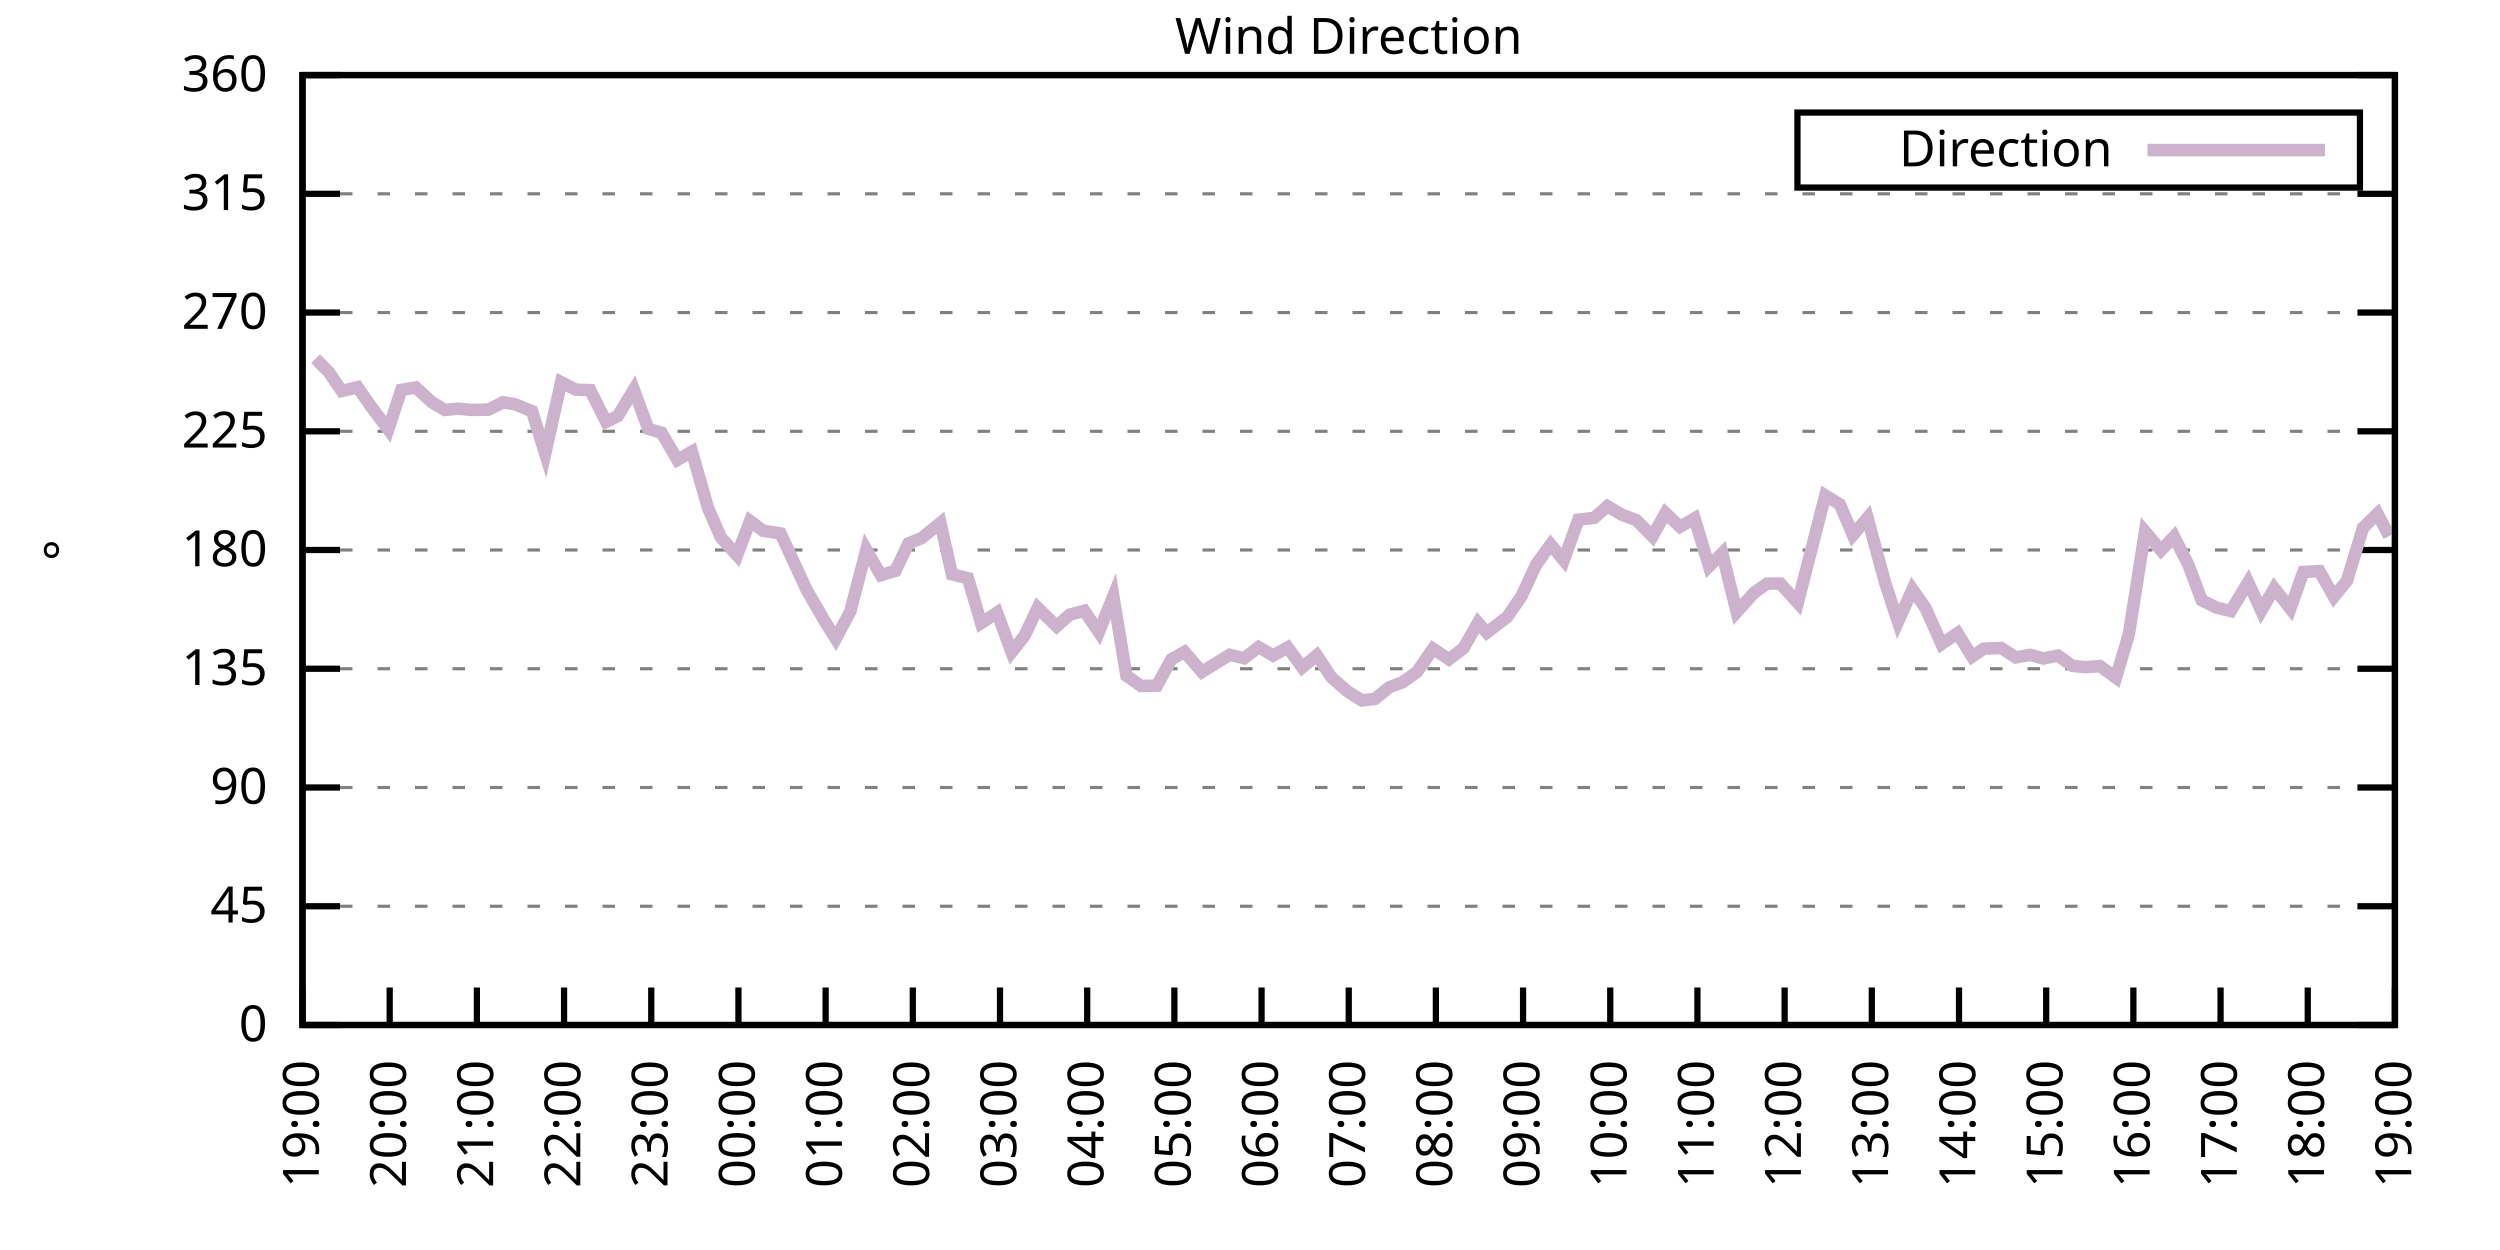
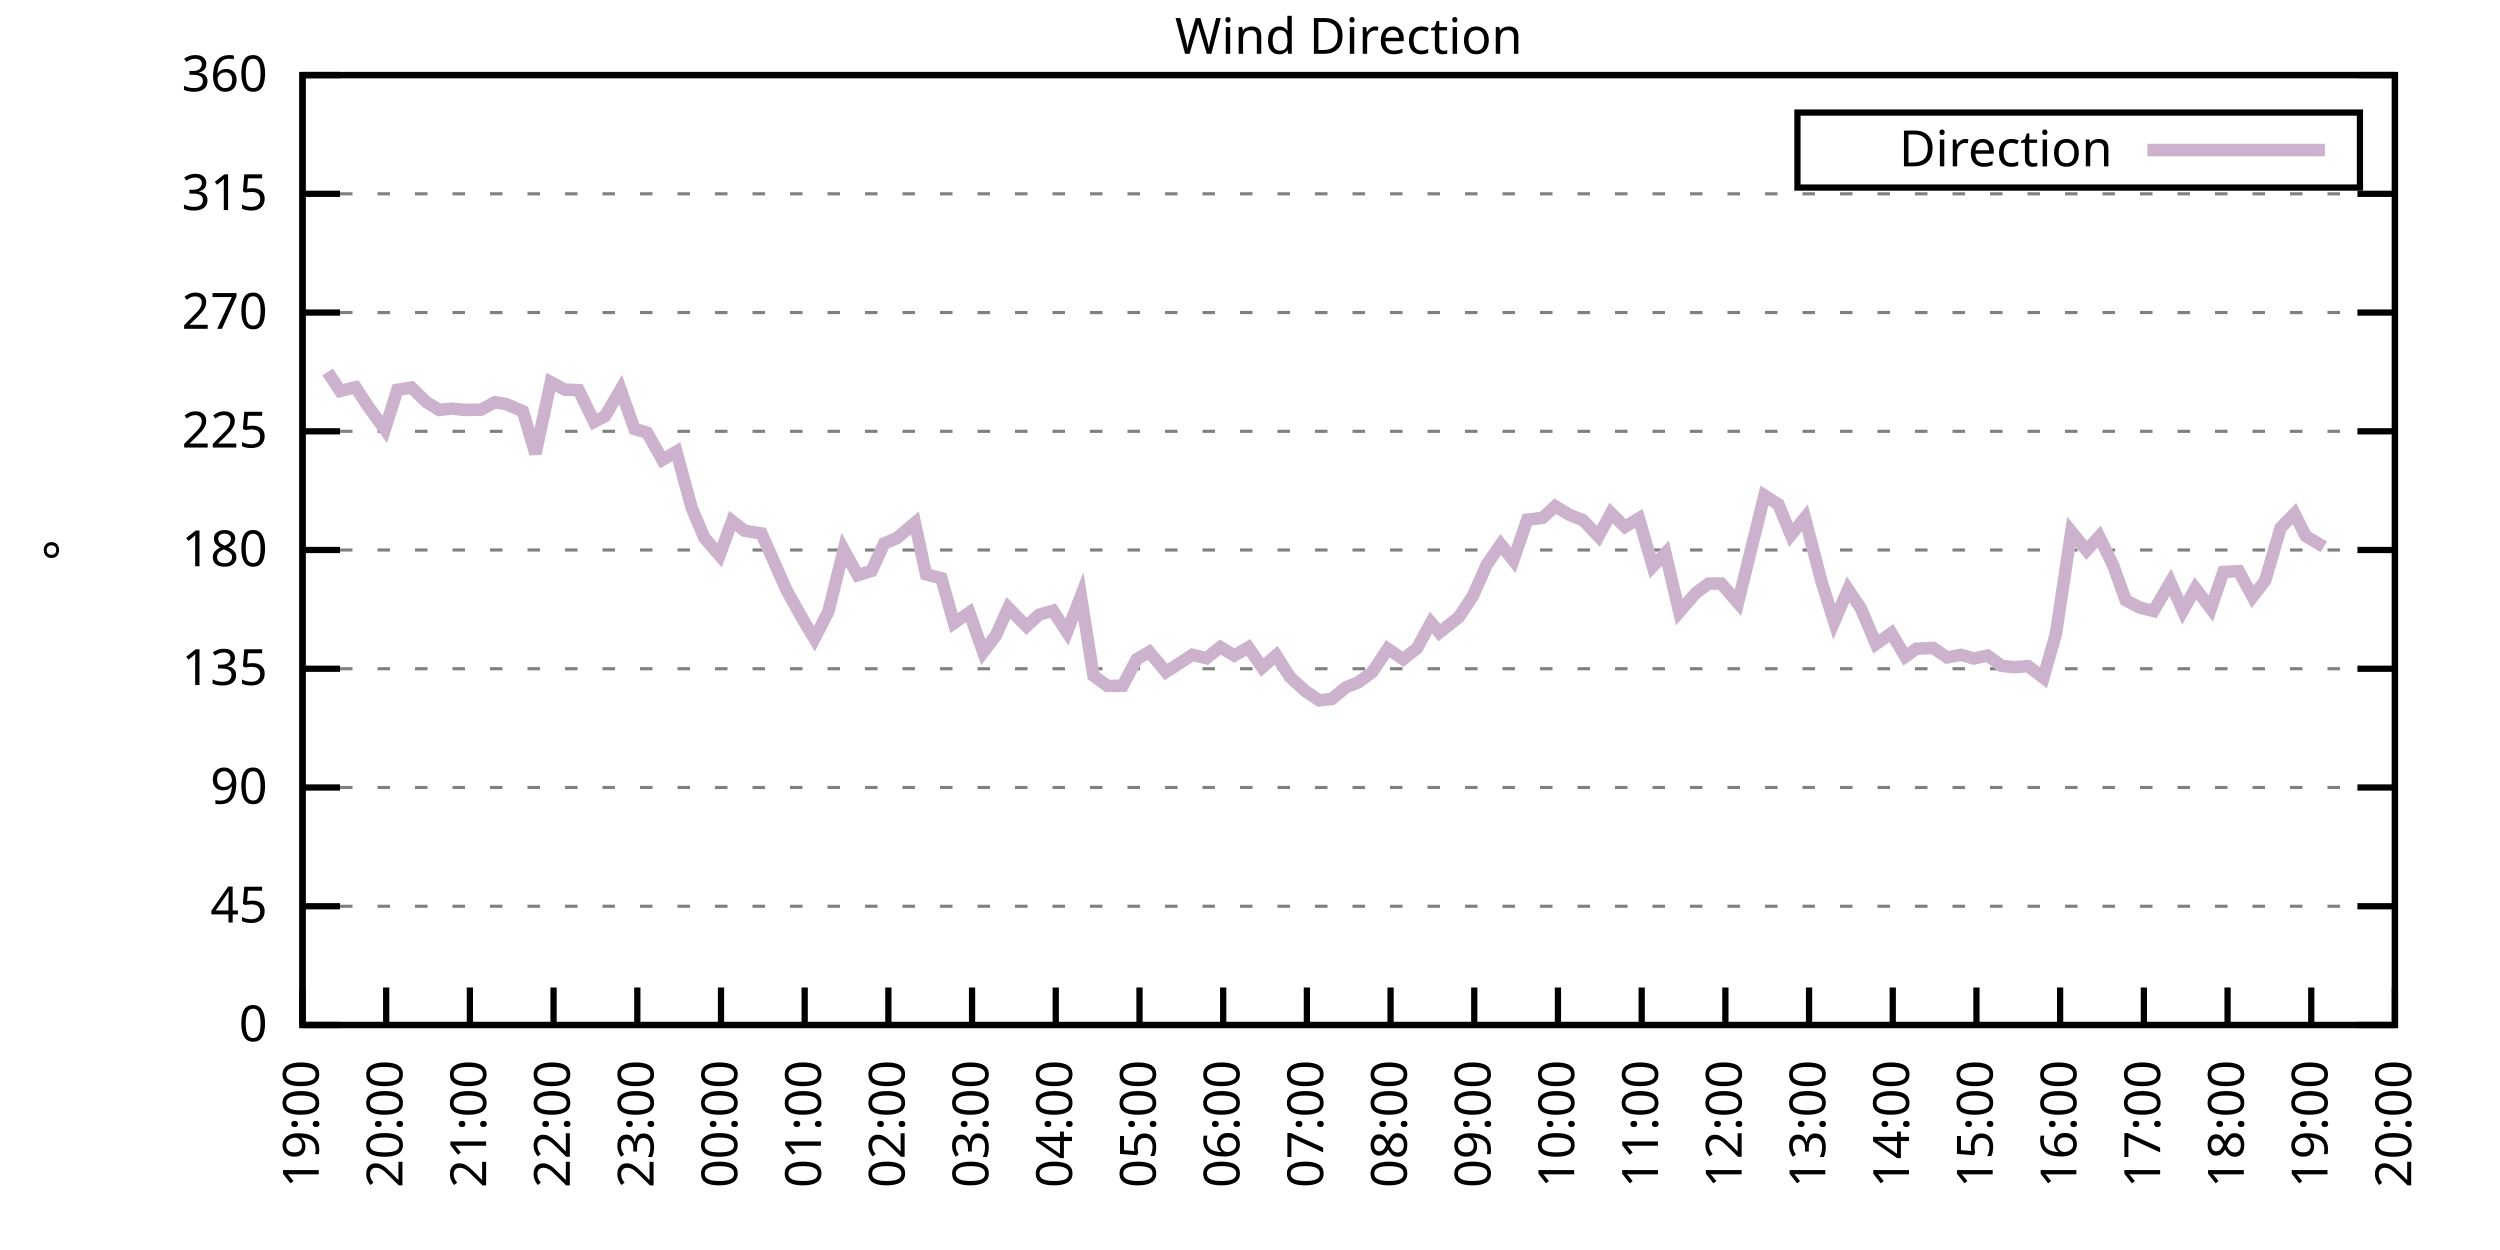
<svg xmlns="http://www.w3.org/2000/svg" xmlns:xlink="http://www.w3.org/1999/xlink" width="400" height="200" viewBox="0 0 400 200">
  <g id="gnuplot_canvas">
    <rect x="0" y="0" width="400" height="200" fill="none" />
    <defs>
      <circle id="gpDot" r="0.5" stroke-width="0.5" stroke="currentColor" />
      <path id="gpPt0" stroke-width="0.333" stroke="currentColor" d="M-1,0 h2 M0,-1 v2" />
      <path id="gpPt1" stroke-width="0.333" stroke="currentColor" d="M-1,-1 L1,1 M1,-1 L-1,1" />
      <path id="gpPt2" stroke-width="0.333" stroke="currentColor" d="M-1,0 L1,0 M0,-1 L0,1 M-1,-1 L1,1 M-1,1 L1,-1" />
      <rect id="gpPt3" stroke-width="0.333" stroke="currentColor" x="-1" y="-1" width="2" height="2" />
      <rect id="gpPt4" stroke-width="0.333" stroke="currentColor" fill="currentColor" x="-1" y="-1" width="2" height="2" />
      <circle id="gpPt5" stroke-width="0.333" stroke="currentColor" cx="0" cy="0" r="1" />
      <use xlink:href="#gpPt5" id="gpPt6" fill="currentColor" stroke="none" />
      <path id="gpPt7" stroke-width="0.333" stroke="currentColor" d="M0,-1.33 L-1.33,0.67 L1.33,0.67 z" />
      <use xlink:href="#gpPt7" id="gpPt8" fill="currentColor" stroke="none" />
      <use xlink:href="#gpPt7" id="gpPt9" stroke="currentColor" transform="rotate(180)" />
      <use xlink:href="#gpPt9" id="gpPt10" fill="currentColor" stroke="none" />
      <use xlink:href="#gpPt3" id="gpPt11" stroke="currentColor" transform="rotate(45)" />
      <use xlink:href="#gpPt11" id="gpPt12" fill="currentColor" stroke="none" />
      <path id="gpPt13" stroke-width="0.333" stroke="currentColor" d="M0,1.330 L1.265,0.411 L0.782,-1.067 L-0.782,-1.076 L-1.265,0.411 z" />
      <use xlink:href="#gpPt13" id="gpPt14" fill="currentColor" stroke="none" />
      <filter id="textbox" filterUnits="objectBoundingBox" x="0" y="0" height="1" width="1">
        <feFlood flood-color="white" flood-opacity="1" result="bgnd" />
        <feComposite in="SourceGraphic" in2="bgnd" operator="atop" />
      </filter>
      <filter id="greybox" filterUnits="objectBoundingBox" x="0" y="0" height="1" width="1">
        <feFlood flood-color="lightgrey" flood-opacity="1" result="grey" />
        <feComposite in="SourceGraphic" in2="grey" operator="atop" />
      </filter>
    </defs>
    <g fill="none" color="white" stroke="currentColor" stroke-width="1.00" stroke-linecap="butt" stroke-linejoin="miter">
</g>
    <g fill="none" color="black" stroke="currentColor" stroke-width="1.00" stroke-linecap="butt" stroke-linejoin="miter">
      <g stroke="none" shape-rendering="crispEdges">
        <polygon fill="rgb(255, 255, 255)" points="48.40,164.00 383.18,164.00 383.18,12.02 48.40,12.02 " />
      </g>
    </g>
    <g fill="none" color="black" stroke="currentColor" stroke-width="1.00" stroke-linecap="butt" stroke-linejoin="miter">
</g>
    <g fill="none" color="black" stroke="black" stroke-width="0.50" stroke-linecap="butt" stroke-linejoin="miter">
</g>
    <g fill="none" color="gray" stroke="currentColor" stroke-width="0.50" stroke-linecap="butt" stroke-linejoin="miter">
      <path stroke="gray" stroke-dasharray="2,4" class="gridline" d="M48.40,164.00 L383.19,164.00  " />
    </g>
    <g fill="none" color="gray" stroke="gray" stroke-width="1.00" stroke-linecap="butt" stroke-linejoin="miter">
</g>
    <g fill="none" color="black" stroke="currentColor" stroke-width="1.00" stroke-linecap="butt" stroke-linejoin="miter">
      <path stroke="black" d="M48.40,164.00 L54.40,164.00 M383.19,164.00 L377.19,164.00  " />
      <g transform="translate(42.80,166.60)" stroke="none" fill="black" font-family="Sans" font-size="8.00" text-anchor="end">
        <text>
          <tspan font-family="Sans"> 0</tspan>
        </text>
      </g>
    </g>
    <g fill="none" color="black" stroke="currentColor" stroke-width="1.00" stroke-linecap="butt" stroke-linejoin="miter">
</g>
    <g fill="none" color="black" stroke="black" stroke-width="0.50" stroke-linecap="butt" stroke-linejoin="miter">
</g>
    <g fill="none" color="gray" stroke="currentColor" stroke-width="0.50" stroke-linecap="butt" stroke-linejoin="miter">
      <path stroke="gray" stroke-dasharray="2,4" class="gridline" d="M48.40,145.00 L383.19,145.00  " />
    </g>
    <g fill="none" color="gray" stroke="gray" stroke-width="1.00" stroke-linecap="butt" stroke-linejoin="miter">
</g>
    <g fill="none" color="black" stroke="currentColor" stroke-width="1.00" stroke-linecap="butt" stroke-linejoin="miter">
      <path stroke="black" d="M48.40,145.00 L54.40,145.00 M383.19,145.00 L377.19,145.00  " />
      <g transform="translate(42.80,147.60)" stroke="none" fill="black" font-family="Sans" font-size="8.00" text-anchor="end">
        <text>
          <tspan font-family="Sans"> 45</tspan>
        </text>
      </g>
    </g>
    <g fill="none" color="black" stroke="currentColor" stroke-width="1.00" stroke-linecap="butt" stroke-linejoin="miter">
</g>
    <g fill="none" color="black" stroke="black" stroke-width="0.50" stroke-linecap="butt" stroke-linejoin="miter">
</g>
    <g fill="none" color="gray" stroke="currentColor" stroke-width="0.50" stroke-linecap="butt" stroke-linejoin="miter">
      <path stroke="gray" stroke-dasharray="2,4" class="gridline" d="M48.40,126.00 L383.19,126.00  " />
    </g>
    <g fill="none" color="gray" stroke="gray" stroke-width="1.00" stroke-linecap="butt" stroke-linejoin="miter">
</g>
    <g fill="none" color="black" stroke="currentColor" stroke-width="1.00" stroke-linecap="butt" stroke-linejoin="miter">
      <path stroke="black" d="M48.40,126.00 L54.40,126.00 M383.19,126.00 L377.19,126.00  " />
      <g transform="translate(42.80,128.60)" stroke="none" fill="black" font-family="Sans" font-size="8.00" text-anchor="end">
        <text>
          <tspan font-family="Sans"> 90</tspan>
        </text>
      </g>
    </g>
    <g fill="none" color="black" stroke="currentColor" stroke-width="1.00" stroke-linecap="butt" stroke-linejoin="miter">
</g>
    <g fill="none" color="black" stroke="black" stroke-width="0.50" stroke-linecap="butt" stroke-linejoin="miter">
</g>
    <g fill="none" color="gray" stroke="currentColor" stroke-width="0.50" stroke-linecap="butt" stroke-linejoin="miter">
      <path stroke="gray" stroke-dasharray="2,4" class="gridline" d="M48.40,107.00 L383.19,107.00  " />
    </g>
    <g fill="none" color="gray" stroke="gray" stroke-width="1.00" stroke-linecap="butt" stroke-linejoin="miter">
</g>
    <g fill="none" color="black" stroke="currentColor" stroke-width="1.00" stroke-linecap="butt" stroke-linejoin="miter">
      <path stroke="black" d="M48.40,107.00 L54.40,107.00 M383.19,107.00 L377.19,107.00  " />
      <g transform="translate(42.80,109.60)" stroke="none" fill="black" font-family="Sans" font-size="8.00" text-anchor="end">
        <text>
          <tspan font-family="Sans"> 135</tspan>
        </text>
      </g>
    </g>
    <g fill="none" color="black" stroke="currentColor" stroke-width="1.00" stroke-linecap="butt" stroke-linejoin="miter">
</g>
    <g fill="none" color="black" stroke="black" stroke-width="0.50" stroke-linecap="butt" stroke-linejoin="miter">
</g>
    <g fill="none" color="gray" stroke="currentColor" stroke-width="0.50" stroke-linecap="butt" stroke-linejoin="miter">
      <path stroke="gray" stroke-dasharray="2,4" class="gridline" d="M48.40,88.00 L383.19,88.00  " />
    </g>
    <g fill="none" color="gray" stroke="gray" stroke-width="1.00" stroke-linecap="butt" stroke-linejoin="miter">
</g>
    <g fill="none" color="black" stroke="currentColor" stroke-width="1.00" stroke-linecap="butt" stroke-linejoin="miter">
      <path stroke="black" d="M48.40,88.00 L54.40,88.00 M383.19,88.00 L377.19,88.00  " />
      <g transform="translate(42.80,90.60)" stroke="none" fill="black" font-family="Sans" font-size="8.00" text-anchor="end">
        <text>
          <tspan font-family="Sans"> 180</tspan>
        </text>
      </g>
    </g>
    <g fill="none" color="black" stroke="currentColor" stroke-width="1.00" stroke-linecap="butt" stroke-linejoin="miter">
</g>
    <g fill="none" color="black" stroke="black" stroke-width="0.50" stroke-linecap="butt" stroke-linejoin="miter">
</g>
    <g fill="none" color="gray" stroke="currentColor" stroke-width="0.50" stroke-linecap="butt" stroke-linejoin="miter">
      <path stroke="gray" stroke-dasharray="2,4" class="gridline" d="M48.40,69.01 L383.19,69.01  " />
    </g>
    <g fill="none" color="gray" stroke="gray" stroke-width="1.00" stroke-linecap="butt" stroke-linejoin="miter">
</g>
    <g fill="none" color="black" stroke="currentColor" stroke-width="1.00" stroke-linecap="butt" stroke-linejoin="miter">
      <path stroke="black" d="M48.40,69.01 L54.40,69.01 M383.19,69.01 L377.19,69.01  " />
      <g transform="translate(42.80,71.61)" stroke="none" fill="black" font-family="Sans" font-size="8.00" text-anchor="end">
        <text>
          <tspan font-family="Sans"> 225</tspan>
        </text>
      </g>
    </g>
    <g fill="none" color="black" stroke="currentColor" stroke-width="1.00" stroke-linecap="butt" stroke-linejoin="miter">
</g>
    <g fill="none" color="black" stroke="black" stroke-width="0.50" stroke-linecap="butt" stroke-linejoin="miter">
</g>
    <g fill="none" color="gray" stroke="currentColor" stroke-width="0.50" stroke-linecap="butt" stroke-linejoin="miter">
      <path stroke="gray" stroke-dasharray="2,4" class="gridline" d="M48.40,50.01 L383.19,50.01  " />
    </g>
    <g fill="none" color="gray" stroke="gray" stroke-width="1.00" stroke-linecap="butt" stroke-linejoin="miter">
</g>
    <g fill="none" color="black" stroke="currentColor" stroke-width="1.00" stroke-linecap="butt" stroke-linejoin="miter">
      <path stroke="black" d="M48.40,50.01 L54.40,50.01 M383.19,50.01 L377.19,50.01  " />
      <g transform="translate(42.80,52.61)" stroke="none" fill="black" font-family="Sans" font-size="8.00" text-anchor="end">
        <text>
          <tspan font-family="Sans"> 270</tspan>
        </text>
      </g>
    </g>
    <g fill="none" color="black" stroke="currentColor" stroke-width="1.00" stroke-linecap="butt" stroke-linejoin="miter">
</g>
    <g fill="none" color="black" stroke="black" stroke-width="0.50" stroke-linecap="butt" stroke-linejoin="miter">
</g>
    <g fill="none" color="gray" stroke="currentColor" stroke-width="0.50" stroke-linecap="butt" stroke-linejoin="miter">
      <path stroke="gray" stroke-dasharray="2,4" class="gridline" d="M48.40,31.01 L383.19,31.01  " />
    </g>
    <g fill="none" color="gray" stroke="gray" stroke-width="1.00" stroke-linecap="butt" stroke-linejoin="miter">
</g>
    <g fill="none" color="black" stroke="currentColor" stroke-width="1.00" stroke-linecap="butt" stroke-linejoin="miter">
      <path stroke="black" d="M48.40,31.01 L54.40,31.01 M383.19,31.01 L377.19,31.01  " />
      <g transform="translate(42.80,33.61)" stroke="none" fill="black" font-family="Sans" font-size="8.00" text-anchor="end">
        <text>
          <tspan font-family="Sans"> 315</tspan>
        </text>
      </g>
    </g>
    <g fill="none" color="black" stroke="currentColor" stroke-width="1.00" stroke-linecap="butt" stroke-linejoin="miter">
</g>
    <g fill="none" color="black" stroke="black" stroke-width="0.50" stroke-linecap="butt" stroke-linejoin="miter">
</g>
    <g fill="none" color="gray" stroke="currentColor" stroke-width="0.50" stroke-linecap="butt" stroke-linejoin="miter">
      <path stroke="gray" stroke-dasharray="2,4" class="gridline" d="M48.40,12.01 L383.19,12.01  " />
    </g>
    <g fill="none" color="gray" stroke="gray" stroke-width="1.00" stroke-linecap="butt" stroke-linejoin="miter">
</g>
    <g fill="none" color="black" stroke="currentColor" stroke-width="1.00" stroke-linecap="butt" stroke-linejoin="miter">
      <path stroke="black" d="M48.40,12.01 L54.40,12.01 M383.19,12.01 L377.19,12.01  " />
      <g transform="translate(42.80,14.61)" stroke="none" fill="black" font-family="Sans" font-size="8.00" text-anchor="end">
        <text>
          <tspan font-family="Sans"> 360</tspan>
        </text>
      </g>
    </g>
    <g fill="none" color="black" stroke="currentColor" stroke-width="1.00" stroke-linecap="butt" stroke-linejoin="miter">
      <path stroke="black" d="M48.40,164.00 L48.40,158.00  " />
      <g transform="translate(51.00,169.60) rotate(270.00)" stroke="none" fill="black" font-family="Sans" font-size="8.00" text-anchor="end">
        <text>
          <tspan font-family="Sans">19:00</tspan>
        </text>
      </g>
    </g>
    <g fill="none" color="black" stroke="currentColor" stroke-width="1.00" stroke-linecap="butt" stroke-linejoin="miter">
-       <path stroke="black" d="M62.35,164.00 L62.35,158.00  " />
-       <g transform="translate(64.95,169.60) rotate(270.00)" stroke="none" fill="black" font-family="Sans" font-size="8.00" text-anchor="end">
+       <path stroke="black" d="M61.79,164.00 L61.79,158.00  " />
+       <g transform="translate(64.39,169.60) rotate(270.00)" stroke="none" fill="black" font-family="Sans" font-size="8.00" text-anchor="end">
        <text>
          <tspan font-family="Sans">20:00</tspan>
        </text>
      </g>
    </g>
    <g fill="none" color="black" stroke="currentColor" stroke-width="1.00" stroke-linecap="butt" stroke-linejoin="miter">
-       <path stroke="black" d="M76.30,164.00 L76.30,158.00  " />
-       <g transform="translate(78.90,169.60) rotate(270.00)" stroke="none" fill="black" font-family="Sans" font-size="8.00" text-anchor="end">
+       <path stroke="black" d="M75.18,164.00 L75.18,158.00  " />
+       <g transform="translate(77.78,169.60) rotate(270.00)" stroke="none" fill="black" font-family="Sans" font-size="8.00" text-anchor="end">
        <text>
          <tspan font-family="Sans">21:00</tspan>
        </text>
      </g>
    </g>
    <g fill="none" color="black" stroke="currentColor" stroke-width="1.00" stroke-linecap="butt" stroke-linejoin="miter">
-       <path stroke="black" d="M90.25,164.00 L90.25,158.00  " />
-       <g transform="translate(92.85,169.60) rotate(270.00)" stroke="none" fill="black" font-family="Sans" font-size="8.00" text-anchor="end">
+       <path stroke="black" d="M88.57,164.00 L88.57,158.00  " />
+       <g transform="translate(91.17,169.60) rotate(270.00)" stroke="none" fill="black" font-family="Sans" font-size="8.00" text-anchor="end">
        <text>
          <tspan font-family="Sans">22:00</tspan>
        </text>
      </g>
    </g>
    <g fill="none" color="black" stroke="currentColor" stroke-width="1.00" stroke-linecap="butt" stroke-linejoin="miter">
-       <path stroke="black" d="M104.20,164.00 L104.20,158.00  " />
-       <g transform="translate(106.80,169.60) rotate(270.00)" stroke="none" fill="black" font-family="Sans" font-size="8.00" text-anchor="end">
+       <path stroke="black" d="M101.97,164.00 L101.97,158.00  " />
+       <g transform="translate(104.57,169.60) rotate(270.00)" stroke="none" fill="black" font-family="Sans" font-size="8.00" text-anchor="end">
        <text>
          <tspan font-family="Sans">23:00</tspan>
        </text>
      </g>
    </g>
    <g fill="none" color="black" stroke="currentColor" stroke-width="1.00" stroke-linecap="butt" stroke-linejoin="miter">
-       <path stroke="black" d="M118.15,164.00 L118.15,158.00  " />
-       <g transform="translate(120.75,169.60) rotate(270.00)" stroke="none" fill="black" font-family="Sans" font-size="8.00" text-anchor="end">
+       <path stroke="black" d="M115.36,164.00 L115.36,158.00  " />
+       <g transform="translate(117.96,169.60) rotate(270.00)" stroke="none" fill="black" font-family="Sans" font-size="8.00" text-anchor="end">
        <text>
          <tspan font-family="Sans">00:00</tspan>
        </text>
      </g>
    </g>
    <g fill="none" color="black" stroke="currentColor" stroke-width="1.00" stroke-linecap="butt" stroke-linejoin="miter">
-       <path stroke="black" d="M132.10,164.00 L132.10,158.00  " />
-       <g transform="translate(134.70,169.60) rotate(270.00)" stroke="none" fill="black" font-family="Sans" font-size="8.00" text-anchor="end">
+       <path stroke="black" d="M128.75,164.00 L128.75,158.00  " />
+       <g transform="translate(131.35,169.60) rotate(270.00)" stroke="none" fill="black" font-family="Sans" font-size="8.00" text-anchor="end">
        <text>
          <tspan font-family="Sans">01:00</tspan>
        </text>
      </g>
    </g>
    <g fill="none" color="black" stroke="currentColor" stroke-width="1.00" stroke-linecap="butt" stroke-linejoin="miter">
-       <path stroke="black" d="M146.05,164.00 L146.05,158.00  " />
-       <g transform="translate(148.65,169.60) rotate(270.00)" stroke="none" fill="black" font-family="Sans" font-size="8.00" text-anchor="end">
+       <path stroke="black" d="M142.14,164.00 L142.14,158.00  " />
+       <g transform="translate(144.74,169.60) rotate(270.00)" stroke="none" fill="black" font-family="Sans" font-size="8.00" text-anchor="end">
        <text>
          <tspan font-family="Sans">02:00</tspan>
        </text>
      </g>
    </g>
    <g fill="none" color="black" stroke="currentColor" stroke-width="1.00" stroke-linecap="butt" stroke-linejoin="miter">
-       <path stroke="black" d="M160.00,164.00 L160.00,158.00  " />
-       <g transform="translate(162.60,169.60) rotate(270.00)" stroke="none" fill="black" font-family="Sans" font-size="8.00" text-anchor="end">
+       <path stroke="black" d="M155.53,164.00 L155.53,158.00  " />
+       <g transform="translate(158.13,169.60) rotate(270.00)" stroke="none" fill="black" font-family="Sans" font-size="8.00" text-anchor="end">
        <text>
          <tspan font-family="Sans">03:00</tspan>
        </text>
      </g>
    </g>
    <g fill="none" color="black" stroke="currentColor" stroke-width="1.00" stroke-linecap="butt" stroke-linejoin="miter">
-       <path stroke="black" d="M173.95,164.00 L173.95,158.00  " />
-       <g transform="translate(176.55,169.60) rotate(270.00)" stroke="none" fill="black" font-family="Sans" font-size="8.00" text-anchor="end">
+       <path stroke="black" d="M168.92,164.00 L168.92,158.00  " />
+       <g transform="translate(171.52,169.60) rotate(270.00)" stroke="none" fill="black" font-family="Sans" font-size="8.00" text-anchor="end">
        <text>
          <tspan font-family="Sans">04:00</tspan>
        </text>
      </g>
    </g>
    <g fill="none" color="black" stroke="currentColor" stroke-width="1.00" stroke-linecap="butt" stroke-linejoin="miter">
-       <path stroke="black" d="M187.90,164.00 L187.90,158.00  " />
-       <g transform="translate(190.50,169.60) rotate(270.00)" stroke="none" fill="black" font-family="Sans" font-size="8.00" text-anchor="end">
+       <path stroke="black" d="M182.32,164.00 L182.32,158.00  " />
+       <g transform="translate(184.92,169.60) rotate(270.00)" stroke="none" fill="black" font-family="Sans" font-size="8.00" text-anchor="end">
        <text>
          <tspan font-family="Sans">05:00</tspan>
        </text>
      </g>
    </g>
    <g fill="none" color="black" stroke="currentColor" stroke-width="1.00" stroke-linecap="butt" stroke-linejoin="miter">
-       <path stroke="black" d="M201.85,164.00 L201.85,158.00  " />
-       <g transform="translate(204.45,169.60) rotate(270.00)" stroke="none" fill="black" font-family="Sans" font-size="8.00" text-anchor="end">
+       <path stroke="black" d="M195.71,164.00 L195.71,158.00  " />
+       <g transform="translate(198.31,169.60) rotate(270.00)" stroke="none" fill="black" font-family="Sans" font-size="8.00" text-anchor="end">
        <text>
          <tspan font-family="Sans">06:00</tspan>
        </text>
      </g>
    </g>
    <g fill="none" color="black" stroke="currentColor" stroke-width="1.00" stroke-linecap="butt" stroke-linejoin="miter">
-       <path stroke="black" d="M215.80,164.00 L215.80,158.00  " />
-       <g transform="translate(218.40,169.60) rotate(270.00)" stroke="none" fill="black" font-family="Sans" font-size="8.00" text-anchor="end">
+       <path stroke="black" d="M209.10,164.00 L209.10,158.00  " />
+       <g transform="translate(211.70,169.60) rotate(270.00)" stroke="none" fill="black" font-family="Sans" font-size="8.00" text-anchor="end">
        <text>
          <tspan font-family="Sans">07:00</tspan>
        </text>
      </g>
    </g>
    <g fill="none" color="black" stroke="currentColor" stroke-width="1.00" stroke-linecap="butt" stroke-linejoin="miter">
-       <path stroke="black" d="M229.74,164.00 L229.74,158.00  " />
-       <g transform="translate(232.34,169.60) rotate(270.00)" stroke="none" fill="black" font-family="Sans" font-size="8.00" text-anchor="end">
+       <path stroke="black" d="M222.49,164.00 L222.49,158.00  " />
+       <g transform="translate(225.09,169.60) rotate(270.00)" stroke="none" fill="black" font-family="Sans" font-size="8.00" text-anchor="end">
        <text>
          <tspan font-family="Sans">08:00</tspan>
        </text>
      </g>
    </g>
    <g fill="none" color="black" stroke="currentColor" stroke-width="1.00" stroke-linecap="butt" stroke-linejoin="miter">
-       <path stroke="black" d="M243.69,164.00 L243.69,158.00  " />
-       <g transform="translate(246.29,169.60) rotate(270.00)" stroke="none" fill="black" font-family="Sans" font-size="8.00" text-anchor="end">
+       <path stroke="black" d="M235.88,164.00 L235.88,158.00  " />
+       <g transform="translate(238.48,169.60) rotate(270.00)" stroke="none" fill="black" font-family="Sans" font-size="8.00" text-anchor="end">
        <text>
          <tspan font-family="Sans">09:00</tspan>
        </text>
      </g>
    </g>
    <g fill="none" color="black" stroke="currentColor" stroke-width="1.00" stroke-linecap="butt" stroke-linejoin="miter">
-       <path stroke="black" d="M257.64,164.00 L257.64,158.00  " />
-       <g transform="translate(260.24,169.60) rotate(270.00)" stroke="none" fill="black" font-family="Sans" font-size="8.00" text-anchor="end">
+       <path stroke="black" d="M249.27,164.00 L249.27,158.00  " />
+       <g transform="translate(251.87,169.60) rotate(270.00)" stroke="none" fill="black" font-family="Sans" font-size="8.00" text-anchor="end">
        <text>
          <tspan font-family="Sans">10:00</tspan>
        </text>
      </g>
    </g>
    <g fill="none" color="black" stroke="currentColor" stroke-width="1.00" stroke-linecap="butt" stroke-linejoin="miter">
-       <path stroke="black" d="M271.59,164.00 L271.59,158.00  " />
-       <g transform="translate(274.19,169.60) rotate(270.00)" stroke="none" fill="black" font-family="Sans" font-size="8.00" text-anchor="end">
+       <path stroke="black" d="M262.67,164.00 L262.67,158.00  " />
+       <g transform="translate(265.27,169.60) rotate(270.00)" stroke="none" fill="black" font-family="Sans" font-size="8.00" text-anchor="end">
        <text>
          <tspan font-family="Sans">11:00</tspan>
        </text>
      </g>
    </g>
    <g fill="none" color="black" stroke="currentColor" stroke-width="1.00" stroke-linecap="butt" stroke-linejoin="miter">
-       <path stroke="black" d="M285.54,164.00 L285.54,158.00  " />
-       <g transform="translate(288.14,169.60) rotate(270.00)" stroke="none" fill="black" font-family="Sans" font-size="8.00" text-anchor="end">
+       <path stroke="black" d="M276.06,164.00 L276.06,158.00  " />
+       <g transform="translate(278.66,169.60) rotate(270.00)" stroke="none" fill="black" font-family="Sans" font-size="8.00" text-anchor="end">
        <text>
          <tspan font-family="Sans">12:00</tspan>
        </text>
      </g>
    </g>
    <g fill="none" color="black" stroke="currentColor" stroke-width="1.00" stroke-linecap="butt" stroke-linejoin="miter">
-       <path stroke="black" d="M299.49,164.00 L299.49,158.00  " />
-       <g transform="translate(302.09,169.60) rotate(270.00)" stroke="none" fill="black" font-family="Sans" font-size="8.00" text-anchor="end">
+       <path stroke="black" d="M289.45,164.00 L289.45,158.00  " />
+       <g transform="translate(292.05,169.60) rotate(270.00)" stroke="none" fill="black" font-family="Sans" font-size="8.00" text-anchor="end">
        <text>
          <tspan font-family="Sans">13:00</tspan>
        </text>
      </g>
    </g>
    <g fill="none" color="black" stroke="currentColor" stroke-width="1.00" stroke-linecap="butt" stroke-linejoin="miter">
-       <path stroke="black" d="M313.44,164.00 L313.44,158.00  " />
-       <g transform="translate(316.04,169.60) rotate(270.00)" stroke="none" fill="black" font-family="Sans" font-size="8.00" text-anchor="end">
+       <path stroke="black" d="M302.84,164.00 L302.84,158.00  " />
+       <g transform="translate(305.44,169.60) rotate(270.00)" stroke="none" fill="black" font-family="Sans" font-size="8.00" text-anchor="end">
        <text>
          <tspan font-family="Sans">14:00</tspan>
        </text>
      </g>
    </g>
    <g fill="none" color="black" stroke="currentColor" stroke-width="1.00" stroke-linecap="butt" stroke-linejoin="miter">
-       <path stroke="black" d="M327.39,164.00 L327.39,158.00  " />
-       <g transform="translate(329.99,169.60) rotate(270.00)" stroke="none" fill="black" font-family="Sans" font-size="8.00" text-anchor="end">
+       <path stroke="black" d="M316.23,164.00 L316.23,158.00  " />
+       <g transform="translate(318.83,169.60) rotate(270.00)" stroke="none" fill="black" font-family="Sans" font-size="8.00" text-anchor="end">
        <text>
          <tspan font-family="Sans">15:00</tspan>
        </text>
      </g>
    </g>
    <g fill="none" color="black" stroke="currentColor" stroke-width="1.00" stroke-linecap="butt" stroke-linejoin="miter">
-       <path stroke="black" d="M341.34,164.00 L341.34,158.00  " />
-       <g transform="translate(343.94,169.60) rotate(270.00)" stroke="none" fill="black" font-family="Sans" font-size="8.00" text-anchor="end">
+       <path stroke="black" d="M329.62,164.00 L329.62,158.00  " />
+       <g transform="translate(332.22,169.60) rotate(270.00)" stroke="none" fill="black" font-family="Sans" font-size="8.00" text-anchor="end">
        <text>
          <tspan font-family="Sans">16:00</tspan>
        </text>
      </g>
    </g>
    <g fill="none" color="black" stroke="currentColor" stroke-width="1.00" stroke-linecap="butt" stroke-linejoin="miter">
-       <path stroke="black" d="M355.29,164.00 L355.29,158.00  " />
-       <g transform="translate(357.89,169.60) rotate(270.00)" stroke="none" fill="black" font-family="Sans" font-size="8.00" text-anchor="end">
+       <path stroke="black" d="M343.02,164.00 L343.02,158.00  " />
+       <g transform="translate(345.62,169.60) rotate(270.00)" stroke="none" fill="black" font-family="Sans" font-size="8.00" text-anchor="end">
        <text>
          <tspan font-family="Sans">17:00</tspan>
        </text>
      </g>
    </g>
    <g fill="none" color="black" stroke="currentColor" stroke-width="1.00" stroke-linecap="butt" stroke-linejoin="miter">
-       <path stroke="black" d="M369.24,164.00 L369.24,158.00  " />
-       <g transform="translate(371.84,169.60) rotate(270.00)" stroke="none" fill="black" font-family="Sans" font-size="8.00" text-anchor="end">
+       <path stroke="black" d="M356.41,164.00 L356.41,158.00  " />
+       <g transform="translate(359.01,169.60) rotate(270.00)" stroke="none" fill="black" font-family="Sans" font-size="8.00" text-anchor="end">
        <text>
          <tspan font-family="Sans">18:00</tspan>
+         </text>
+       </g>
+     </g>
+     <g fill="none" color="black" stroke="currentColor" stroke-width="1.00" stroke-linecap="butt" stroke-linejoin="miter">
+       <path stroke="black" d="M369.80,164.00 L369.80,158.00  " />
+       <g transform="translate(372.40,169.60) rotate(270.00)" stroke="none" fill="black" font-family="Sans" font-size="8.00" text-anchor="end">
+         <text>
+           <tspan font-family="Sans">19:00</tspan>
        </text>
      </g>
    </g>
    <g fill="none" color="black" stroke="currentColor" stroke-width="1.00" stroke-linecap="butt" stroke-linejoin="miter">
      <path stroke="black" d="M383.19,164.00 L383.19,158.00  " />
      <g transform="translate(385.79,169.60) rotate(270.00)" stroke="none" fill="black" font-family="Sans" font-size="8.00" text-anchor="end">
        <text>
-           <tspan font-family="Sans">19:00</tspan>
+           <tspan font-family="Sans">20:00</tspan>
        </text>
      </g>
    </g>
    <g fill="none" color="black" stroke="currentColor" stroke-width="1.00" stroke-linecap="butt" stroke-linejoin="miter">
</g>
    <g fill="none" color="black" stroke="currentColor" stroke-width="1.00" stroke-linecap="butt" stroke-linejoin="miter">
      <path stroke="black" d="M48.40,12.01 L48.40,164.00 L383.19,164.00 L383.19,12.01 L48.40,12.01 Z  " />
    </g>
    <g fill="none" color="black" stroke="currentColor" stroke-width="1.00" stroke-linecap="butt" stroke-linejoin="miter">
</g>
    <g fill="none" color="black" stroke="currentColor" stroke-width="1.00" stroke-linecap="butt" stroke-linejoin="miter">
      <path stroke="black" d="M287.59,30.01 L287.59,18.01 L377.59,18.01 L377.59,30.01 L287.59,30.01 Z  " />
    </g>
    <g id="Wind_direction_plot_1">
      <g fill="none" color="white" stroke="black" stroke-width="2.00" stroke-linecap="butt" stroke-linejoin="miter">
</g>
      <g fill="none" color="black" stroke="currentColor" stroke-width="2.00" stroke-linecap="butt" stroke-linejoin="miter">
        <g transform="translate(337.99,26.61)" stroke="none" fill="black" font-family="Sans" font-size="8.00" text-anchor="end">
          <text>
            <tspan font-family="Sans">Direction</tspan>
          </text>
        </g>
      </g>
      <g fill="none" color="black" stroke="currentColor" stroke-width="2.00" stroke-linecap="butt" stroke-linejoin="miter">
-         <path stroke="rgb(204, 178, 204)" d="M343.59,24.01 L371.99,24.01 M50.49,57.40 L52.58,59.51 L54.68,62.55 L57.23,61.96 L59.33,65.00 L62.12,68.71   L64.21,62.38 L66.53,62.00 L69.09,64.36 L71.18,65.59 L73.28,65.38 L75.37,65.59 L78.16,65.54 L80.48,64.36   L82.34,64.66 L85.13,65.80 L87.23,72.59 L89.78,61.15 L92.11,62.34 L94.43,62.42 L96.99,67.49 L98.85,66.56   L101.41,62.34 L103.73,68.63 L105.83,69.22 L108.38,73.57 L110.71,72.26 L113.27,81.25 L115.36,86.02 L117.92,88.85   L120.01,83.36 L122.10,84.92 L124.89,85.35 L129.08,94.42 L131.87,99.24 L133.72,102.19 L136.05,97.84 L138.61,87.96   L140.93,92.02 L143.26,91.34 L145.35,86.95 L147.44,86.11 L150.46,83.66 L152.32,91.89 L154.88,92.52 L156.97,99.70   L159.53,98.01 L161.86,104.34 L163.95,101.68 L166.04,97.25 L169.06,100.21 L171.16,98.35 L173.48,97.72 L175.81,101.14   L178.13,95.39 L180.22,108.10 L182.55,109.75 L185.11,109.71 L187.43,105.48 L189.52,104.30 L192.31,107.51 L196.73,104.77   L199.06,105.31 L201.38,103.54 L203.71,104.89 L206.03,103.58 L208.36,106.79 L210.68,104.85 L213.01,108.35 L215.56,110.59   L217.89,112.07 L219.98,111.82 L222.30,109.96 L224.40,109.16 L226.72,107.51 L229.28,103.80 L231.84,105.48 L234.16,103.71   L236.49,99.62 L237.88,101.22 L241.14,98.73 L243.46,95.35 L245.79,90.33 L248.11,87.12 L250.20,89.65 L252.53,83.15   L255.09,82.85 L257.18,81.00 L259.50,82.35 L261.83,83.23 L264.39,85.81 L266.48,82.09 L268.80,84.29 L271.13,82.94   L273.45,90.62 L275.55,88.51 L277.87,97.93 L280.66,94.84 L282.75,93.37 L284.85,93.37 L287.64,96.45 L292.05,79.27   L294.38,80.70 L296.47,85.60 L298.80,82.85 L301.58,93.11 L303.68,99.49 L306.00,94.30 L308.09,97.29 L310.65,103.04   L313.21,101.30 L315.53,105.06 L317.39,103.80 L320.18,103.67 L322.51,105.19 L324.83,104.77 L326.93,105.36 L329.25,104.89   L331.58,106.54 L333.67,106.75 L335.99,106.58 L338.55,108.44 L340.64,101.39 L343.20,85.05 L345.76,88.05 L347.85,85.85   L350.18,90.45 L352.27,96.03 L354.59,97.21 L356.92,97.76 L359.71,93.16 L361.80,97.72 L363.89,94.13 L366.45,97.38   L368.54,91.51 L371.10,91.38 L373.43,95.48 L375.52,92.90 L378.08,84.46 L380.40,82.18 L382.26,85.77  " />
+         <path stroke="rgb(204, 178, 204)" d="M343.59,24.01 L371.99,24.01 M52.42,59.51 L54.43,62.55 L56.88,61.96 L58.89,65.00 L61.57,68.71 L63.58,62.38   L65.81,62.00 L68.26,64.36 L70.27,65.59 L72.28,65.38 L74.29,65.59 L76.97,65.54 L79.20,64.36 L80.99,64.66   L83.66,65.80 L85.67,72.59 L88.13,61.15 L90.36,62.34 L92.59,62.42 L95.05,67.49 L96.83,66.56 L99.29,62.34   L101.52,68.63 L103.53,69.22 L105.98,73.57 L108.22,72.26 L110.67,81.25 L112.68,86.02 L115.13,88.85 L117.14,83.36   L119.15,84.92 L121.83,85.35 L125.85,94.42 L128.53,99.24 L130.31,102.19 L132.54,97.84 L135.00,87.96 L137.23,92.02   L139.46,91.34 L141.47,86.95 L143.48,86.11 L146.38,83.66 L148.17,91.89 L150.62,92.52 L152.63,99.70 L155.09,98.01   L157.32,104.34 L159.33,101.68 L161.34,97.25 L164.24,100.21 L166.25,98.35 L168.48,97.72 L170.71,101.14 L172.94,95.39   L174.95,108.10 L177.18,109.75 L179.64,109.71 L181.87,105.48 L183.88,104.30 L186.56,107.51 L190.80,104.77 L193.03,105.31   L195.26,103.54 L197.49,104.89 L199.73,103.58 L201.96,106.79 L204.19,104.85 L206.42,108.35 L208.88,110.59 L211.11,112.07   L213.12,111.82 L215.35,109.96 L217.36,109.16 L219.59,107.51 L222.04,103.80 L224.50,105.48 L226.73,103.71 L228.96,99.62   L230.30,101.22 L233.43,98.73 L235.66,95.35 L237.89,90.33 L240.12,87.12 L242.13,89.65 L244.36,83.15 L246.82,82.85   L248.83,81.00 L251.06,82.35 L253.29,83.23 L255.75,85.81 L257.76,82.09 L259.99,84.29 L262.22,82.94 L264.45,90.62   L266.46,88.51 L268.69,97.93 L271.37,94.84 L273.38,93.37 L275.39,93.37 L278.07,96.45 L282.31,79.27 L284.54,80.70   L286.55,85.60 L288.78,82.85 L291.46,93.11 L293.47,99.49 L295.70,94.30 L297.71,97.29 L300.16,103.04 L302.62,101.30   L304.85,105.06 L306.63,103.80 L309.31,103.67 L311.54,105.19 L313.78,104.77 L315.79,105.36 L318.02,104.89 L320.25,106.54   L322.26,106.75 L324.49,106.58 L326.95,108.44 L328.95,101.39 L331.41,85.05 L333.86,88.05 L335.87,85.85 L338.10,90.45   L340.11,96.03 L342.35,97.21 L344.58,97.76 L347.26,93.16 L349.26,97.72 L351.27,94.13 L353.73,97.38 L355.74,91.51   L358.19,91.38 L360.42,95.48 L362.43,92.90 L364.89,84.46 L367.12,82.18 L368.91,85.77 L371.81,87.50  " />
      </g>
    </g>
    <g fill="none" color="black" stroke="currentColor" stroke-width="2.00" stroke-linecap="butt" stroke-linejoin="miter">
</g>
    <g fill="none" color="black" stroke="black" stroke-width="1.00" stroke-linecap="butt" stroke-linejoin="miter">
</g>
    <g fill="none" color="black" stroke="currentColor" stroke-width="1.00" stroke-linecap="butt" stroke-linejoin="miter">
      <path stroke="black" d="M48.40,12.01 L48.40,164.00 L383.19,164.00 L383.19,12.01 L48.40,12.01 Z  " />
      <g transform="translate(12.80,88.01) rotate(270.00)" stroke="none" fill="black" font-family="Sans" font-size="8.00" text-anchor="middle">
        <text>
          <tspan font-family="Sans">°</tspan>
        </text>
      </g>
    </g>
    <g fill="none" color="black" stroke="currentColor" stroke-width="1.00" stroke-linecap="butt" stroke-linejoin="miter">
</g>
    <g fill="none" color="black" stroke="currentColor" stroke-width="1.00" stroke-linecap="butt" stroke-linejoin="miter">
      <g transform="translate(215.79,8.61)" stroke="none" fill="black" font-family="Sans" font-size="8.00" text-anchor="middle">
        <text>
          <tspan font-family="Sans">Wind Direction</tspan>
        </text>
      </g>
    </g>
    <g fill="none" color="black" stroke="currentColor" stroke-width="1.00" stroke-linecap="butt" stroke-linejoin="miter">
</g>
  </g>
</svg>
